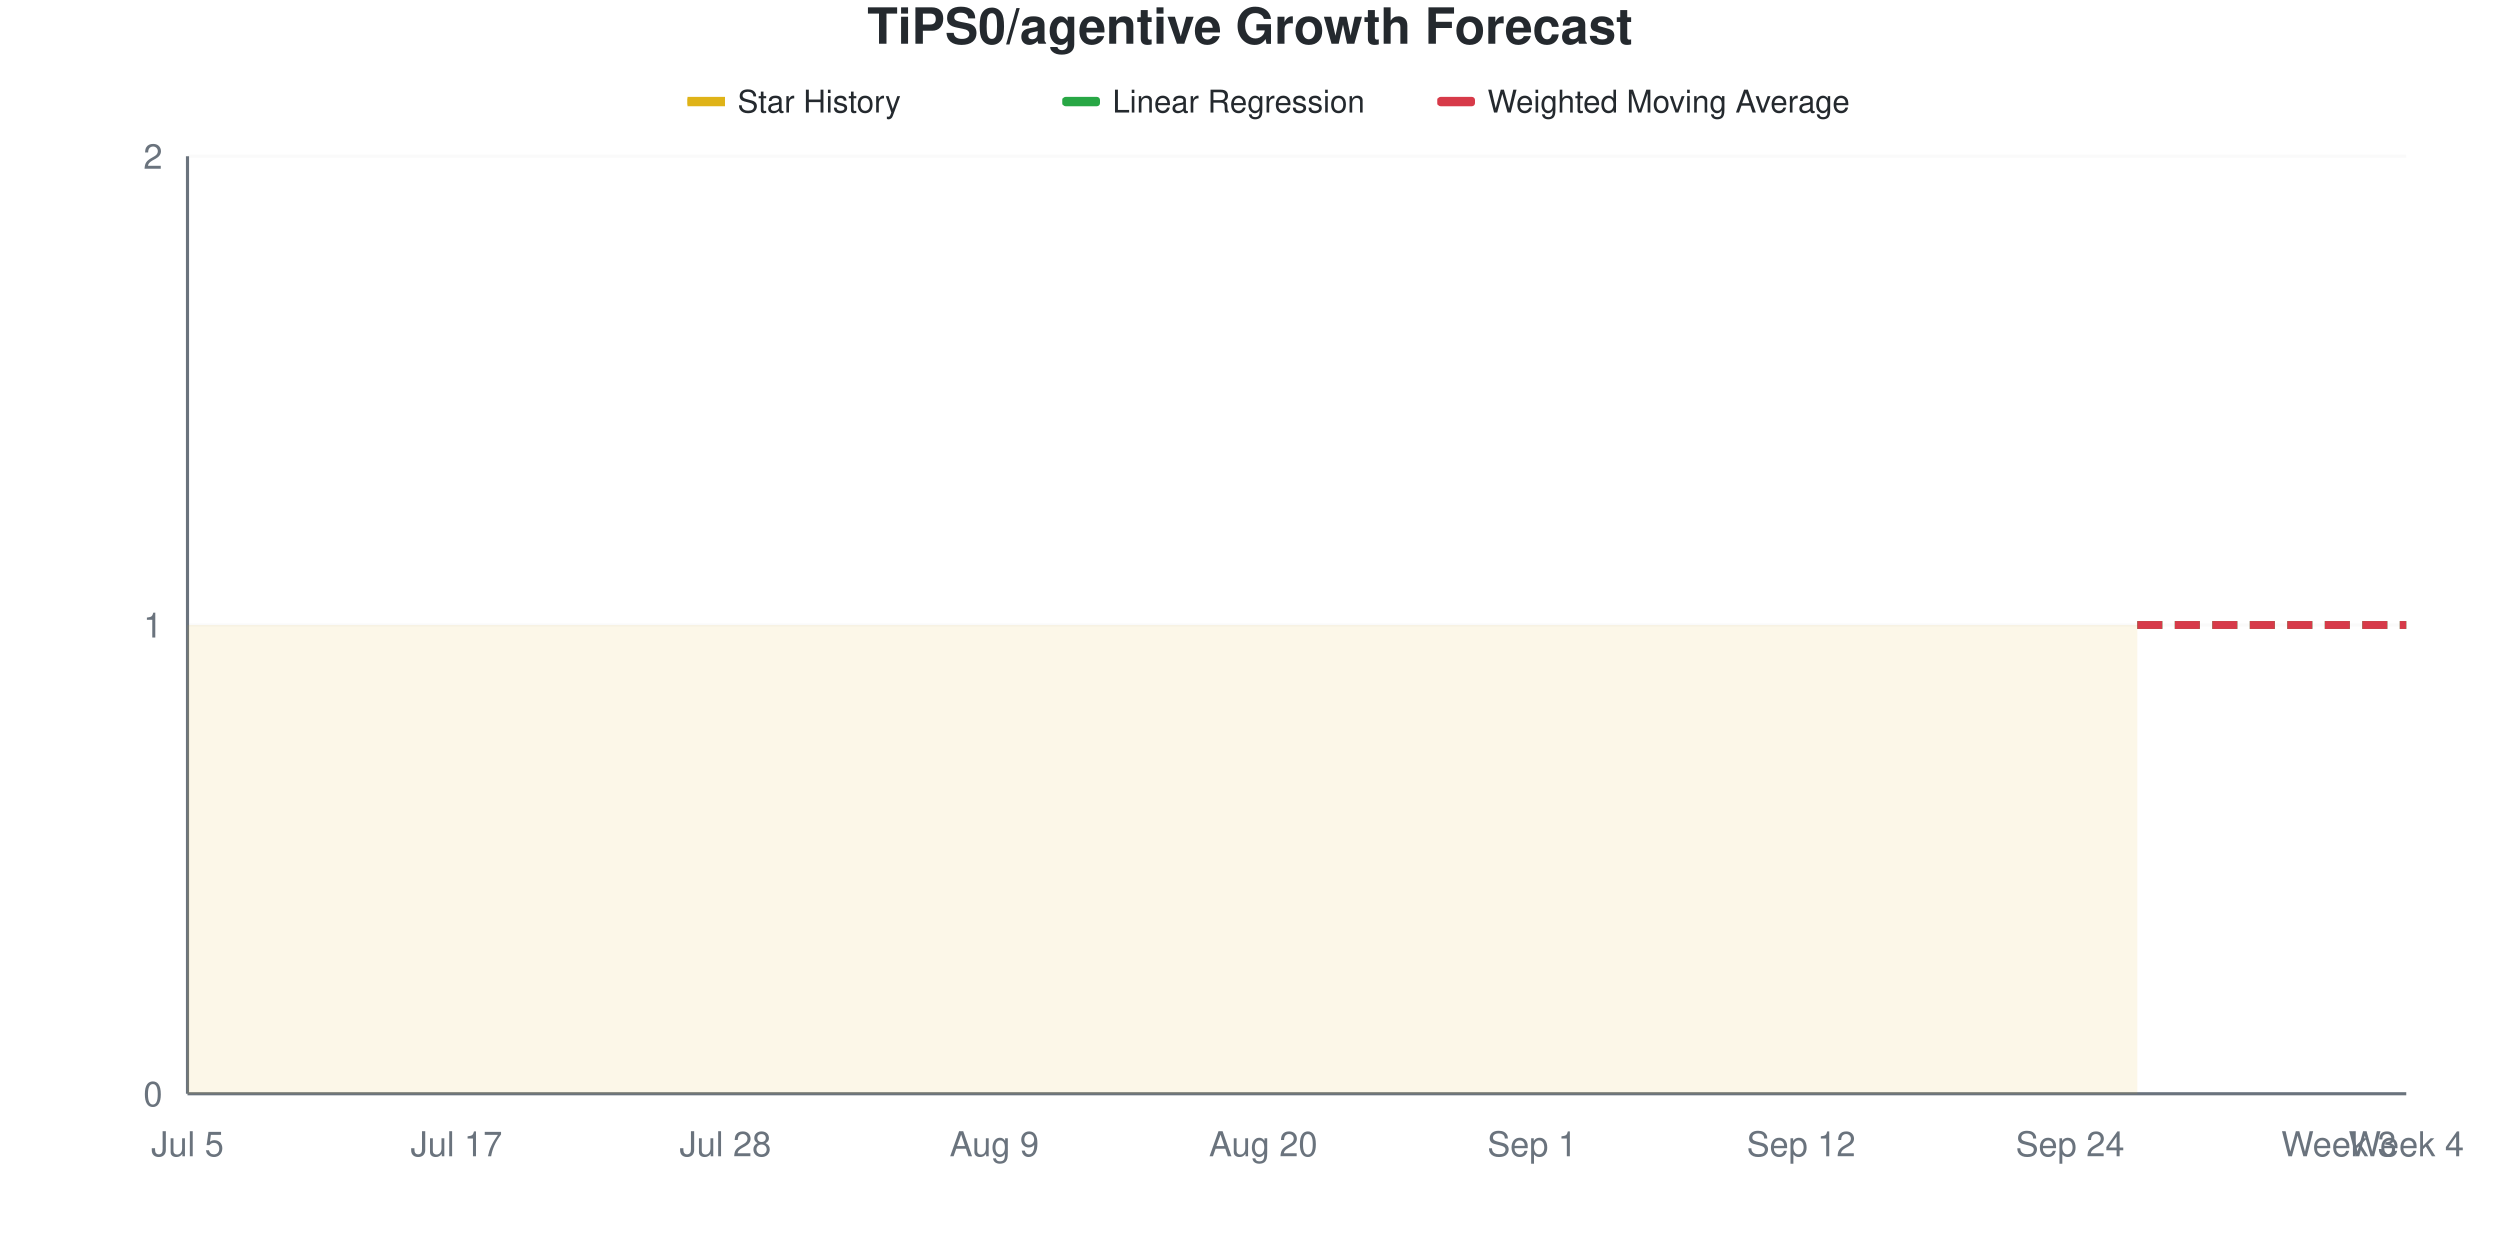
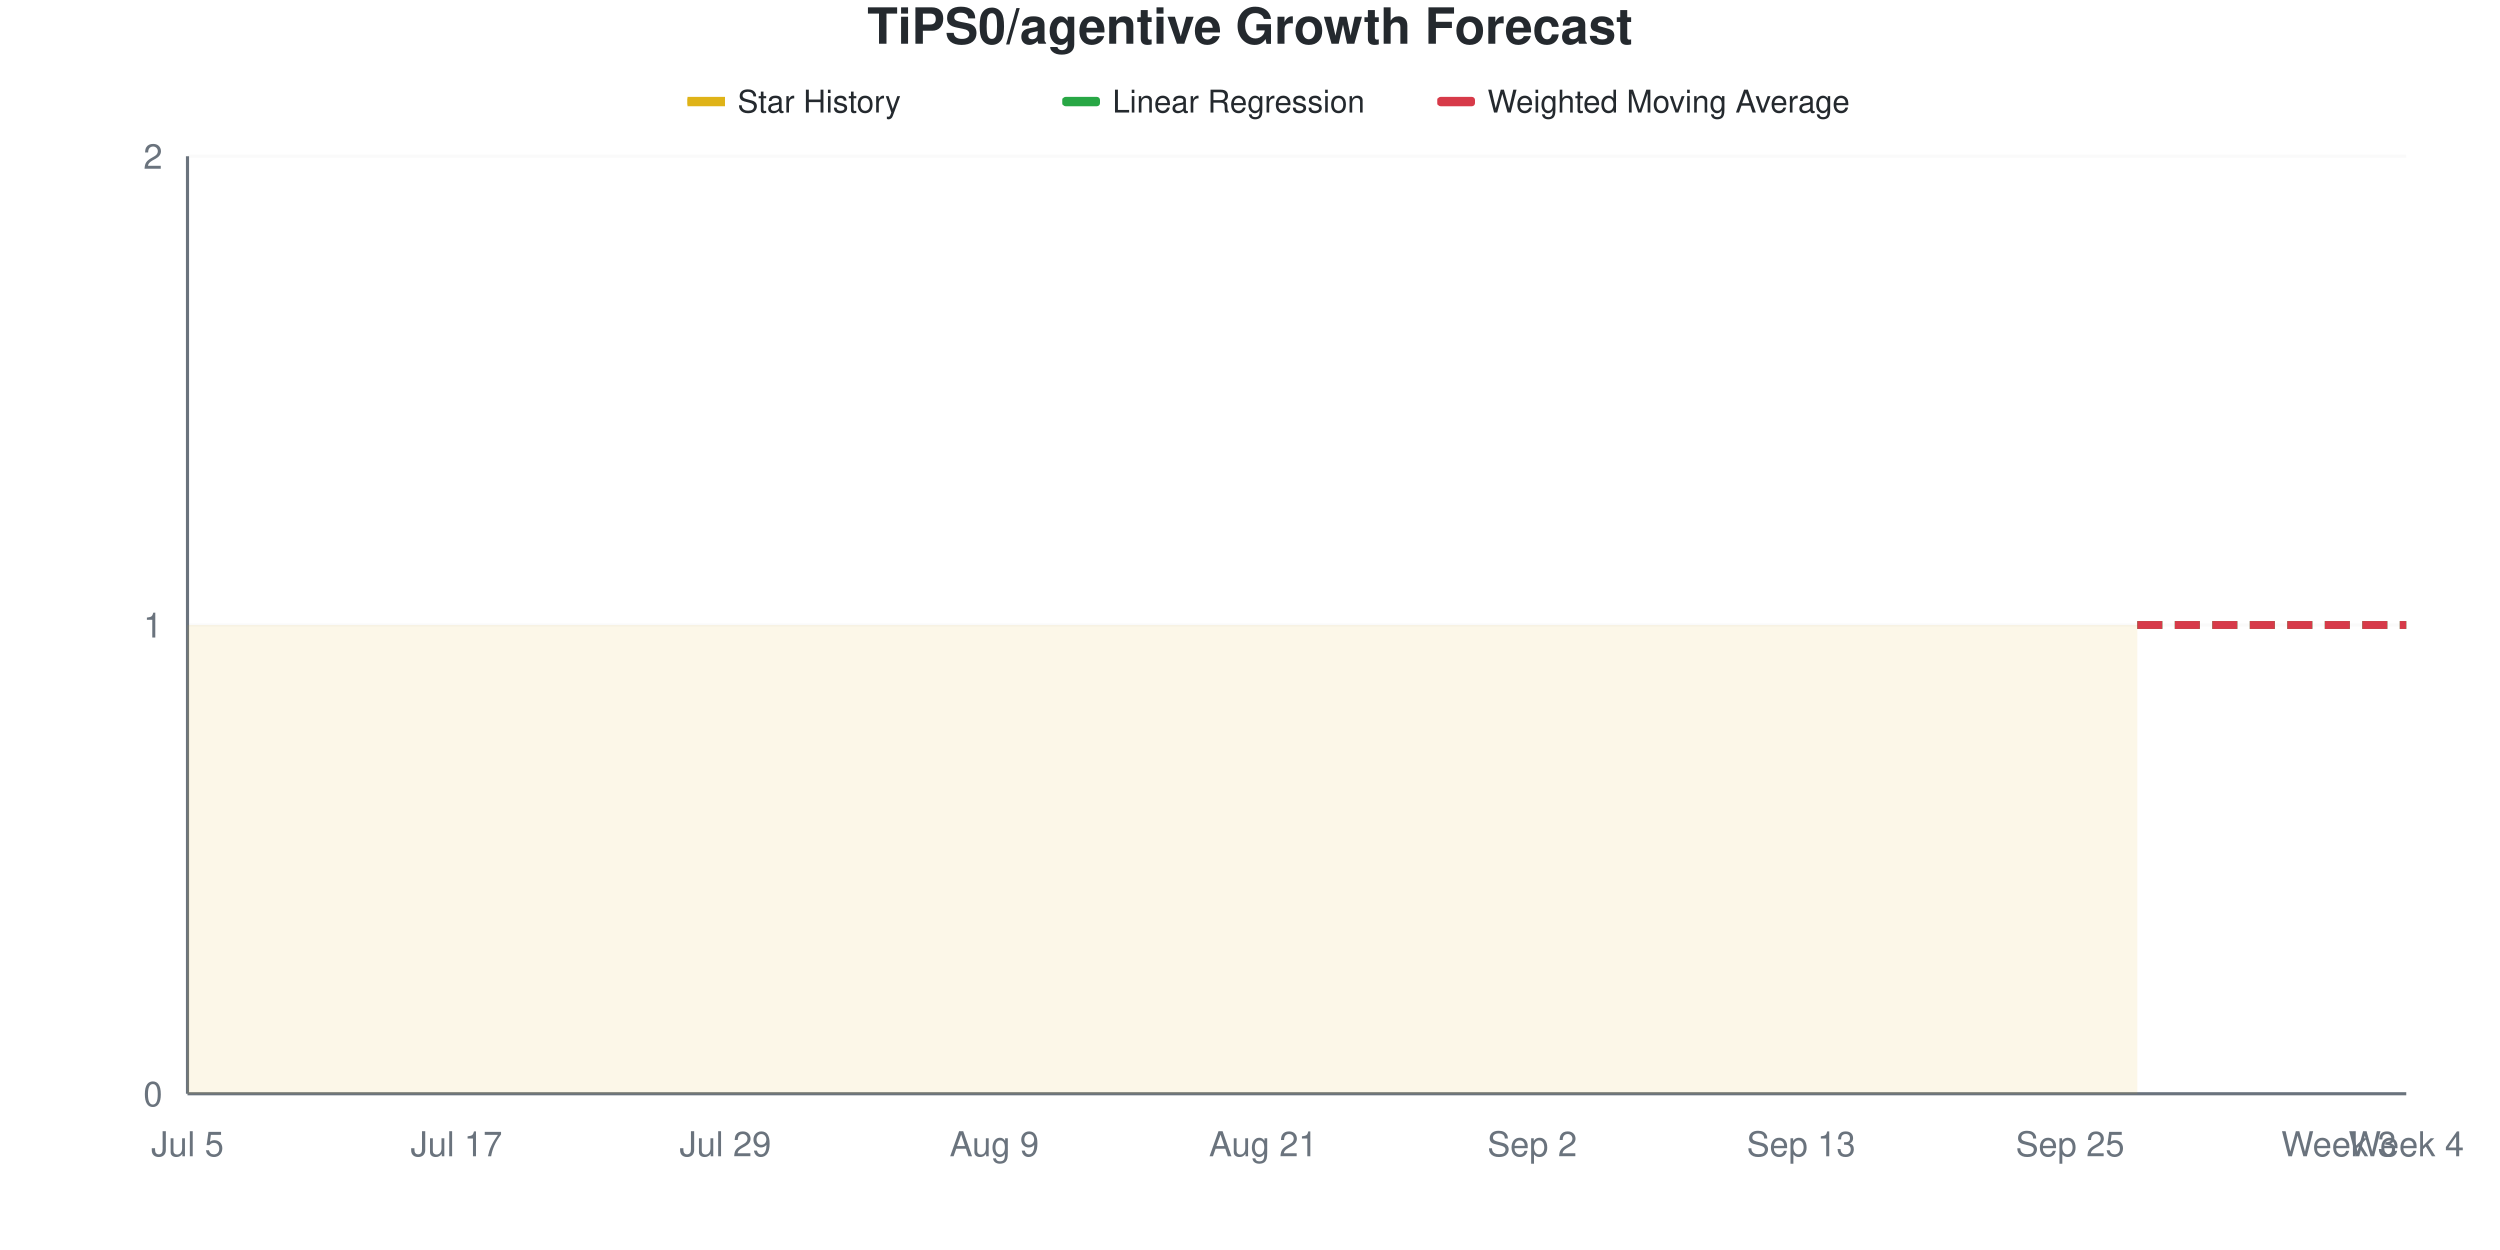
<svg xmlns="http://www.w3.org/2000/svg" viewBox="0 0 800 400" width="800" height="400">
  <style>
    @keyframes drawLine {
      to { stroke-dashoffset: 0; }
    }
    @keyframes fadeInPoint {
      from { opacity: 0; }
      to { opacity: 1; }
    }
    .data-line-0 {
      stroke-dasharray: 1161;
      stroke-dashoffset: 1161;
      animation: drawLine 2s ease-out forwards;
    }
    .data-point {
      opacity: 0;
      animation: fadeInPoint 0.5s ease-out forwards;
    }
    .chart-bg { fill: #fff; }
    .chart-text { fill: #24292e; }
    .chart-muted { fill: #6a737d; }
    .chart-grid { stroke: #eee; }
    .chart-axis { stroke: #6a737d; }
    @media (prefers-color-scheme: dark) {
      .chart-bg { fill: #0d1117; }
      .chart-text { fill: #e6edf3; }
      .chart-muted { fill: #8b949e; }
      .chart-grid { stroke: #21262d; }
      .chart-axis { stroke: #8b949e; }
    }
  </style>
  <rect width="800" height="400" class="chart-bg" />
  <text x="400" y="14" text-anchor="middle" class="chart-text" font-size="16" font-weight="bold" font-family="-apple-system, BlinkMacSystemFont, 'Segoe UI', Helvetica, Arial, sans-serif">TiPS0/agentive Growth Forecast</text>
  <g class="legend">
    <rect x="220" y="31" width="12" height="3" fill="#dfb317" />
    <line x1="220" y1="32.5" x2="232" y2="32.5" stroke="#dfb317" stroke-width="2" />
    <text x="236" y="36" class="chart-text" font-size="10" font-family="-apple-system, BlinkMacSystemFont, 'Segoe UI', Helvetica, Arial, sans-serif">Star History</text>
    <rect x="340" y="31" width="12" height="3" fill="#28a745" rx="1" />
    <line x1="340" y1="32.5" x2="352" y2="32.5" stroke="#28a745" stroke-width="2" stroke-dasharray="4,2" />
    <text x="356" y="36" class="chart-text" font-size="10" font-family="-apple-system, BlinkMacSystemFont, 'Segoe UI', Helvetica, Arial, sans-serif">Linear Regression</text>
    <rect x="460" y="31" width="12" height="3" fill="#d73a49" rx="1" />
    <line x1="460" y1="32.5" x2="472" y2="32.5" stroke="#d73a49" stroke-width="2" stroke-dasharray="4,2" />
    <text x="476" y="36" class="chart-text" font-size="10" font-family="-apple-system, BlinkMacSystemFont, 'Segoe UI', Helvetica, Arial, sans-serif">Weighted Moving Average</text>
  </g>
  <g class="grid">
    <line x1="60" y1="350" x2="770" y2="350" class="chart-grid" stroke-opacity="0.3" />
    <text x="52" y="354" text-anchor="end" class="chart-muted" font-size="11" font-family="-apple-system, BlinkMacSystemFont, 'Segoe UI', Helvetica, Arial, sans-serif">0</text>
    <line x1="60" y1="200" x2="770" y2="200" class="chart-grid" stroke-opacity="0.3" />
    <text x="52" y="204" text-anchor="end" class="chart-muted" font-size="11" font-family="-apple-system, BlinkMacSystemFont, 'Segoe UI', Helvetica, Arial, sans-serif">1</text>
    <line x1="60" y1="50" x2="770" y2="50" class="chart-grid" stroke-opacity="0.3" />
    <text x="52" y="54" text-anchor="end" class="chart-muted" font-size="11" font-family="-apple-system, BlinkMacSystemFont, 'Segoe UI', Helvetica, Arial, sans-serif">2</text>
  </g>
  <g class="milestones">
    
  </g>
  <g class="x-axis">
    <text x="60" y="370" text-anchor="middle" class="chart-muted" font-size="11" font-family="-apple-system, BlinkMacSystemFont, 'Segoe UI', Helvetica, Arial, sans-serif">Jul 5</text>
    <text x="146.061" y="370" text-anchor="middle" class="chart-muted" font-size="11" font-family="-apple-system, BlinkMacSystemFont, 'Segoe UI', Helvetica, Arial, sans-serif">Jul 17</text>
-     <text x="232.121" y="370" text-anchor="middle" class="chart-muted" font-size="11" font-family="-apple-system, BlinkMacSystemFont, 'Segoe UI', Helvetica, Arial, sans-serif">Jul 28</text>
+     <text x="232.121" y="370" text-anchor="middle" class="chart-muted" font-size="11" font-family="-apple-system, BlinkMacSystemFont, 'Segoe UI', Helvetica, Arial, sans-serif">Jul 29</text>
    <text x="318.182" y="370" text-anchor="middle" class="chart-muted" font-size="11" font-family="-apple-system, BlinkMacSystemFont, 'Segoe UI', Helvetica, Arial, sans-serif">Aug 9</text>
-     <text x="404.242" y="370" text-anchor="middle" class="chart-muted" font-size="11" font-family="-apple-system, BlinkMacSystemFont, 'Segoe UI', Helvetica, Arial, sans-serif">Aug 20</text>
-     <text x="490.303" y="370" text-anchor="middle" class="chart-muted" font-size="11" font-family="-apple-system, BlinkMacSystemFont, 'Segoe UI', Helvetica, Arial, sans-serif">Sep 1</text>
-     <text x="576.364" y="370" text-anchor="middle" class="chart-muted" font-size="11" font-family="-apple-system, BlinkMacSystemFont, 'Segoe UI', Helvetica, Arial, sans-serif">Sep 12</text>
-     <text x="662.424" y="370" text-anchor="middle" class="chart-muted" font-size="11" font-family="-apple-system, BlinkMacSystemFont, 'Segoe UI', Helvetica, Arial, sans-serif">Sep 24</text>
+     <text x="404.242" y="370" text-anchor="middle" class="chart-muted" font-size="11" font-family="-apple-system, BlinkMacSystemFont, 'Segoe UI', Helvetica, Arial, sans-serif">Aug 21</text>
+     <text x="490.303" y="370" text-anchor="middle" class="chart-muted" font-size="11" font-family="-apple-system, BlinkMacSystemFont, 'Segoe UI', Helvetica, Arial, sans-serif">Sep 2</text>
+     <text x="576.364" y="370" text-anchor="middle" class="chart-muted" font-size="11" font-family="-apple-system, BlinkMacSystemFont, 'Segoe UI', Helvetica, Arial, sans-serif">Sep 13</text>
+     <text x="662.424" y="370" text-anchor="middle" class="chart-muted" font-size="11" font-family="-apple-system, BlinkMacSystemFont, 'Segoe UI', Helvetica, Arial, sans-serif">Sep 25</text>
    <text x="748.485" y="370" text-anchor="middle" class="chart-muted" font-size="11" font-family="-apple-system, BlinkMacSystemFont, 'Segoe UI', Helvetica, Arial, sans-serif">Week 3</text>
    <text x="770" y="370" text-anchor="middle" class="chart-muted" font-size="11" font-family="-apple-system, BlinkMacSystemFont, 'Segoe UI', Helvetica, Arial, sans-serif">Week 4</text>
  </g>
  <line x1="60" y1="50" x2="60" y2="350" class="chart-axis" stroke-width="1" />
  <line x1="60" y1="350" x2="770" y2="350" class="chart-axis" stroke-width="1" />
  <path d="M60,350 L60,200 C67.172,200 74.343,200 81.515,200 C88.687,200 95.859,200 103.03,200 C110.202,200 117.374,200 124.545,200 C131.717,200 138.889,200 146.061,200 C153.232,200 160.404,200 167.576,200 C174.747,200 181.919,200 189.091,200 C196.263,200 203.434,200 210.606,200 C217.778,200 224.949,200 232.121,200 C239.293,200 246.465,200 253.636,200 C260.808,200 267.98,200 275.152,200 C282.323,200 289.495,200 296.667,200 C303.838,200 311.01,200 318.182,200 C325.354,200 332.525,200 339.697,200 C346.869,200 354.04,200 361.212,200 C368.384,200 375.556,200 382.727,200 C389.899,200 397.071,200 404.242,200 C411.414,200 418.586,200 425.758,200 C432.929,200 440.101,200 447.273,200 C454.444,200 461.616,200 468.788,200 C475.96,200 483.131,200 490.303,200 C497.475,200 504.646,200 511.818,200 C518.99,200 526.162,200 533.333,200 C540.505,200 547.677,200 554.848,200 C562.02,200 569.192,200 576.364,200 C583.535,200 590.707,200 597.879,200 C605.051,200 612.222,200 619.394,200 C626.566,200 633.737,200 640.909,200 C648.081,200 655.253,200 662.424,200 C669.596,200 676.768,200 683.939,200 L683.939,350 L60,350 Z" fill="#dfb317" fill-opacity="0.1" />
  <path d="M60,350 L60,200 C67.172,200 74.343,200 81.515,200 C88.687,200 95.859,200 103.03,200 C110.202,200 117.374,200 124.545,200 C131.717,200 138.889,200 146.061,200 C153.232,200 160.404,200 167.576,200 C174.747,200 181.919,200 189.091,200 C196.263,200 203.434,200 210.606,200 C217.778,200 224.949,200 232.121,200 C239.293,200 246.465,200 253.636,200 C260.808,200 267.98,200 275.152,200 C282.323,200 289.495,200 296.667,200 C303.838,200 311.01,200 318.182,200 C325.354,200 332.525,200 339.697,200 C346.869,200 354.04,200 361.212,200 C368.384,200 375.556,200 382.727,200 C389.899,200 397.071,200 404.242,200 C411.414,200 418.586,200 425.758,200 C432.929,200 440.101,200 447.273,200 C454.444,200 461.616,200 468.788,200 C475.96,200 483.131,200 490.303,200 C497.475,200 504.646,200 511.818,200 C518.99,200 526.162,200 533.333,200 C540.505,200 547.677,200 554.848,200 C562.02,200 569.192,200 576.364,200 C583.535,200 590.707,200 597.879,200 C605.051,200 612.222,200 619.394,200 C626.566,200 633.737,200 640.909,200 C648.081,200 655.253,200 662.424,200 C669.596,200 676.768,200 683.939,200" fill="none" stroke="#dfb317" stroke-width="2.5" class="data-line-0" />
  <path d="M683.939,200 C691.111,200 698.283,200 705.455,200 C712.626,200 719.798,200 726.97,200 C734.141,200 741.313,200 748.485,200 C755.657,200 762.828,200 770,200" fill="none" stroke="#28a745" stroke-width="2.5" stroke-dasharray="8,4" />
  <path d="M683.939,200 C691.111,200 698.283,200 705.455,200 C712.626,200 719.798,200 726.97,200 C734.141,200 741.313,200 748.485,200 C755.657,200 762.828,200 770,200" fill="none" stroke="#d73a49" stroke-width="2.5" stroke-dasharray="8,4" />
  <g class="points">
    <circle cx="60" cy="200" r="4" fill="#dfb317" class="data-point" style="animation-delay: 1.50s" />
    <circle cx="81.515" cy="200" r="4" fill="#dfb317" class="data-point" style="animation-delay: 1.55s" />
    <circle cx="103.03" cy="200" r="4" fill="#dfb317" class="data-point" style="animation-delay: 1.60s" />
    <circle cx="124.545" cy="200" r="4" fill="#dfb317" class="data-point" style="animation-delay: 1.65s" />
    <circle cx="146.061" cy="200" r="4" fill="#dfb317" class="data-point" style="animation-delay: 1.70s" />
    <circle cx="167.576" cy="200" r="4" fill="#dfb317" class="data-point" style="animation-delay: 1.75s" />
    <circle cx="189.091" cy="200" r="4" fill="#dfb317" class="data-point" style="animation-delay: 1.80s" />
    <circle cx="210.606" cy="200" r="4" fill="#dfb317" class="data-point" style="animation-delay: 1.85s" />
    <circle cx="232.121" cy="200" r="4" fill="#dfb317" class="data-point" style="animation-delay: 1.90s" />
    <circle cx="253.636" cy="200" r="4" fill="#dfb317" class="data-point" style="animation-delay: 1.95s" />
    <circle cx="275.152" cy="200" r="4" fill="#dfb317" class="data-point" style="animation-delay: 2.00s" />
    <circle cx="296.667" cy="200" r="4" fill="#dfb317" class="data-point" style="animation-delay: 2.05s" />
    <circle cx="318.182" cy="200" r="4" fill="#dfb317" class="data-point" style="animation-delay: 2.10s" />
    <circle cx="339.697" cy="200" r="4" fill="#dfb317" class="data-point" style="animation-delay: 2.15s" />
    <circle cx="361.212" cy="200" r="4" fill="#dfb317" class="data-point" style="animation-delay: 2.20s" />
    <circle cx="382.727" cy="200" r="4" fill="#dfb317" class="data-point" style="animation-delay: 2.25s" />
    <circle cx="404.242" cy="200" r="4" fill="#dfb317" class="data-point" style="animation-delay: 2.30s" />
    <circle cx="425.758" cy="200" r="4" fill="#dfb317" class="data-point" style="animation-delay: 2.35s" />
    <circle cx="447.273" cy="200" r="4" fill="#dfb317" class="data-point" style="animation-delay: 2.40s" />
    <circle cx="468.788" cy="200" r="4" fill="#dfb317" class="data-point" style="animation-delay: 2.45s" />
    <circle cx="490.303" cy="200" r="4" fill="#dfb317" class="data-point" style="animation-delay: 2.50s" />
    <circle cx="511.818" cy="200" r="4" fill="#dfb317" class="data-point" style="animation-delay: 2.55s" />
    <circle cx="533.333" cy="200" r="4" fill="#dfb317" class="data-point" style="animation-delay: 2.60s" />
    <circle cx="554.848" cy="200" r="4" fill="#dfb317" class="data-point" style="animation-delay: 2.65s" />
    <circle cx="576.364" cy="200" r="4" fill="#dfb317" class="data-point" style="animation-delay: 2.70s" />
    <circle cx="597.879" cy="200" r="4" fill="#dfb317" class="data-point" style="animation-delay: 2.75s" />
    <circle cx="619.394" cy="200" r="4" fill="#dfb317" class="data-point" style="animation-delay: 2.80s" />
    <circle cx="640.909" cy="200" r="4" fill="#dfb317" class="data-point" style="animation-delay: 2.85s" />
    <circle cx="662.424" cy="200" r="4" fill="#dfb317" class="data-point" style="animation-delay: 2.90s" />
    <circle cx="683.939" cy="200" r="4" fill="#dfb317" class="data-point" style="animation-delay: 2.95s" />
  </g>
</svg>
